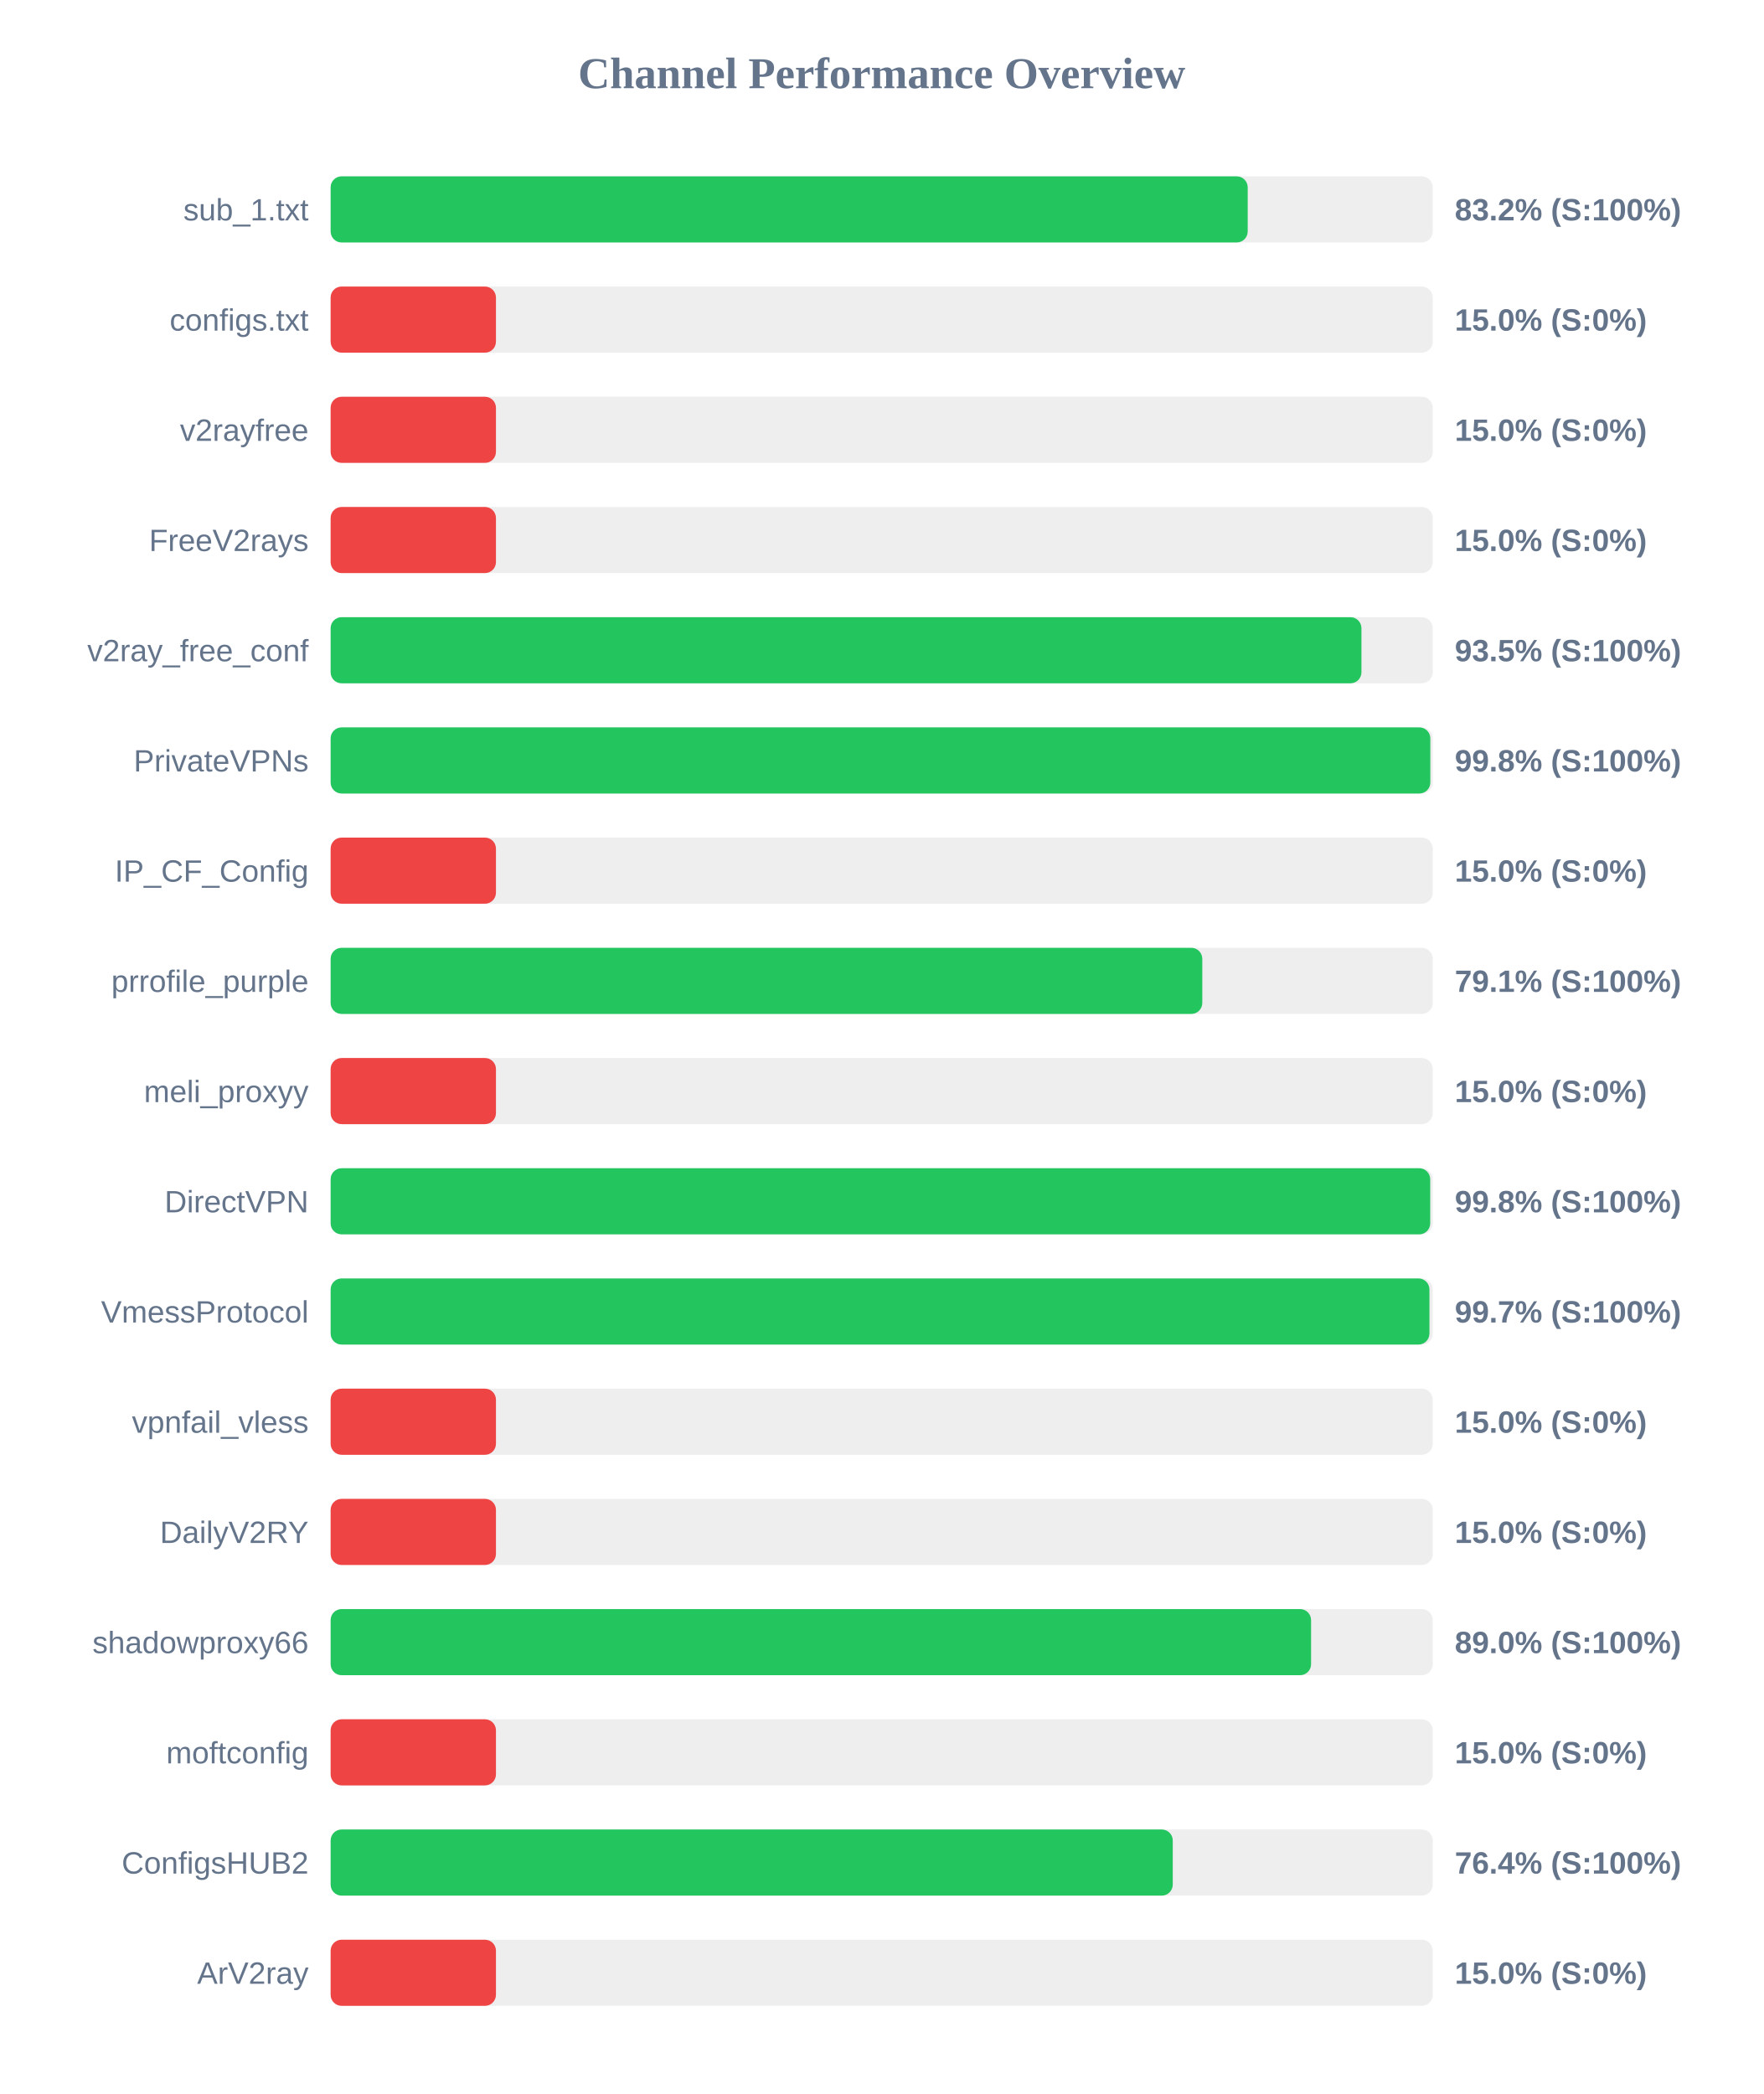
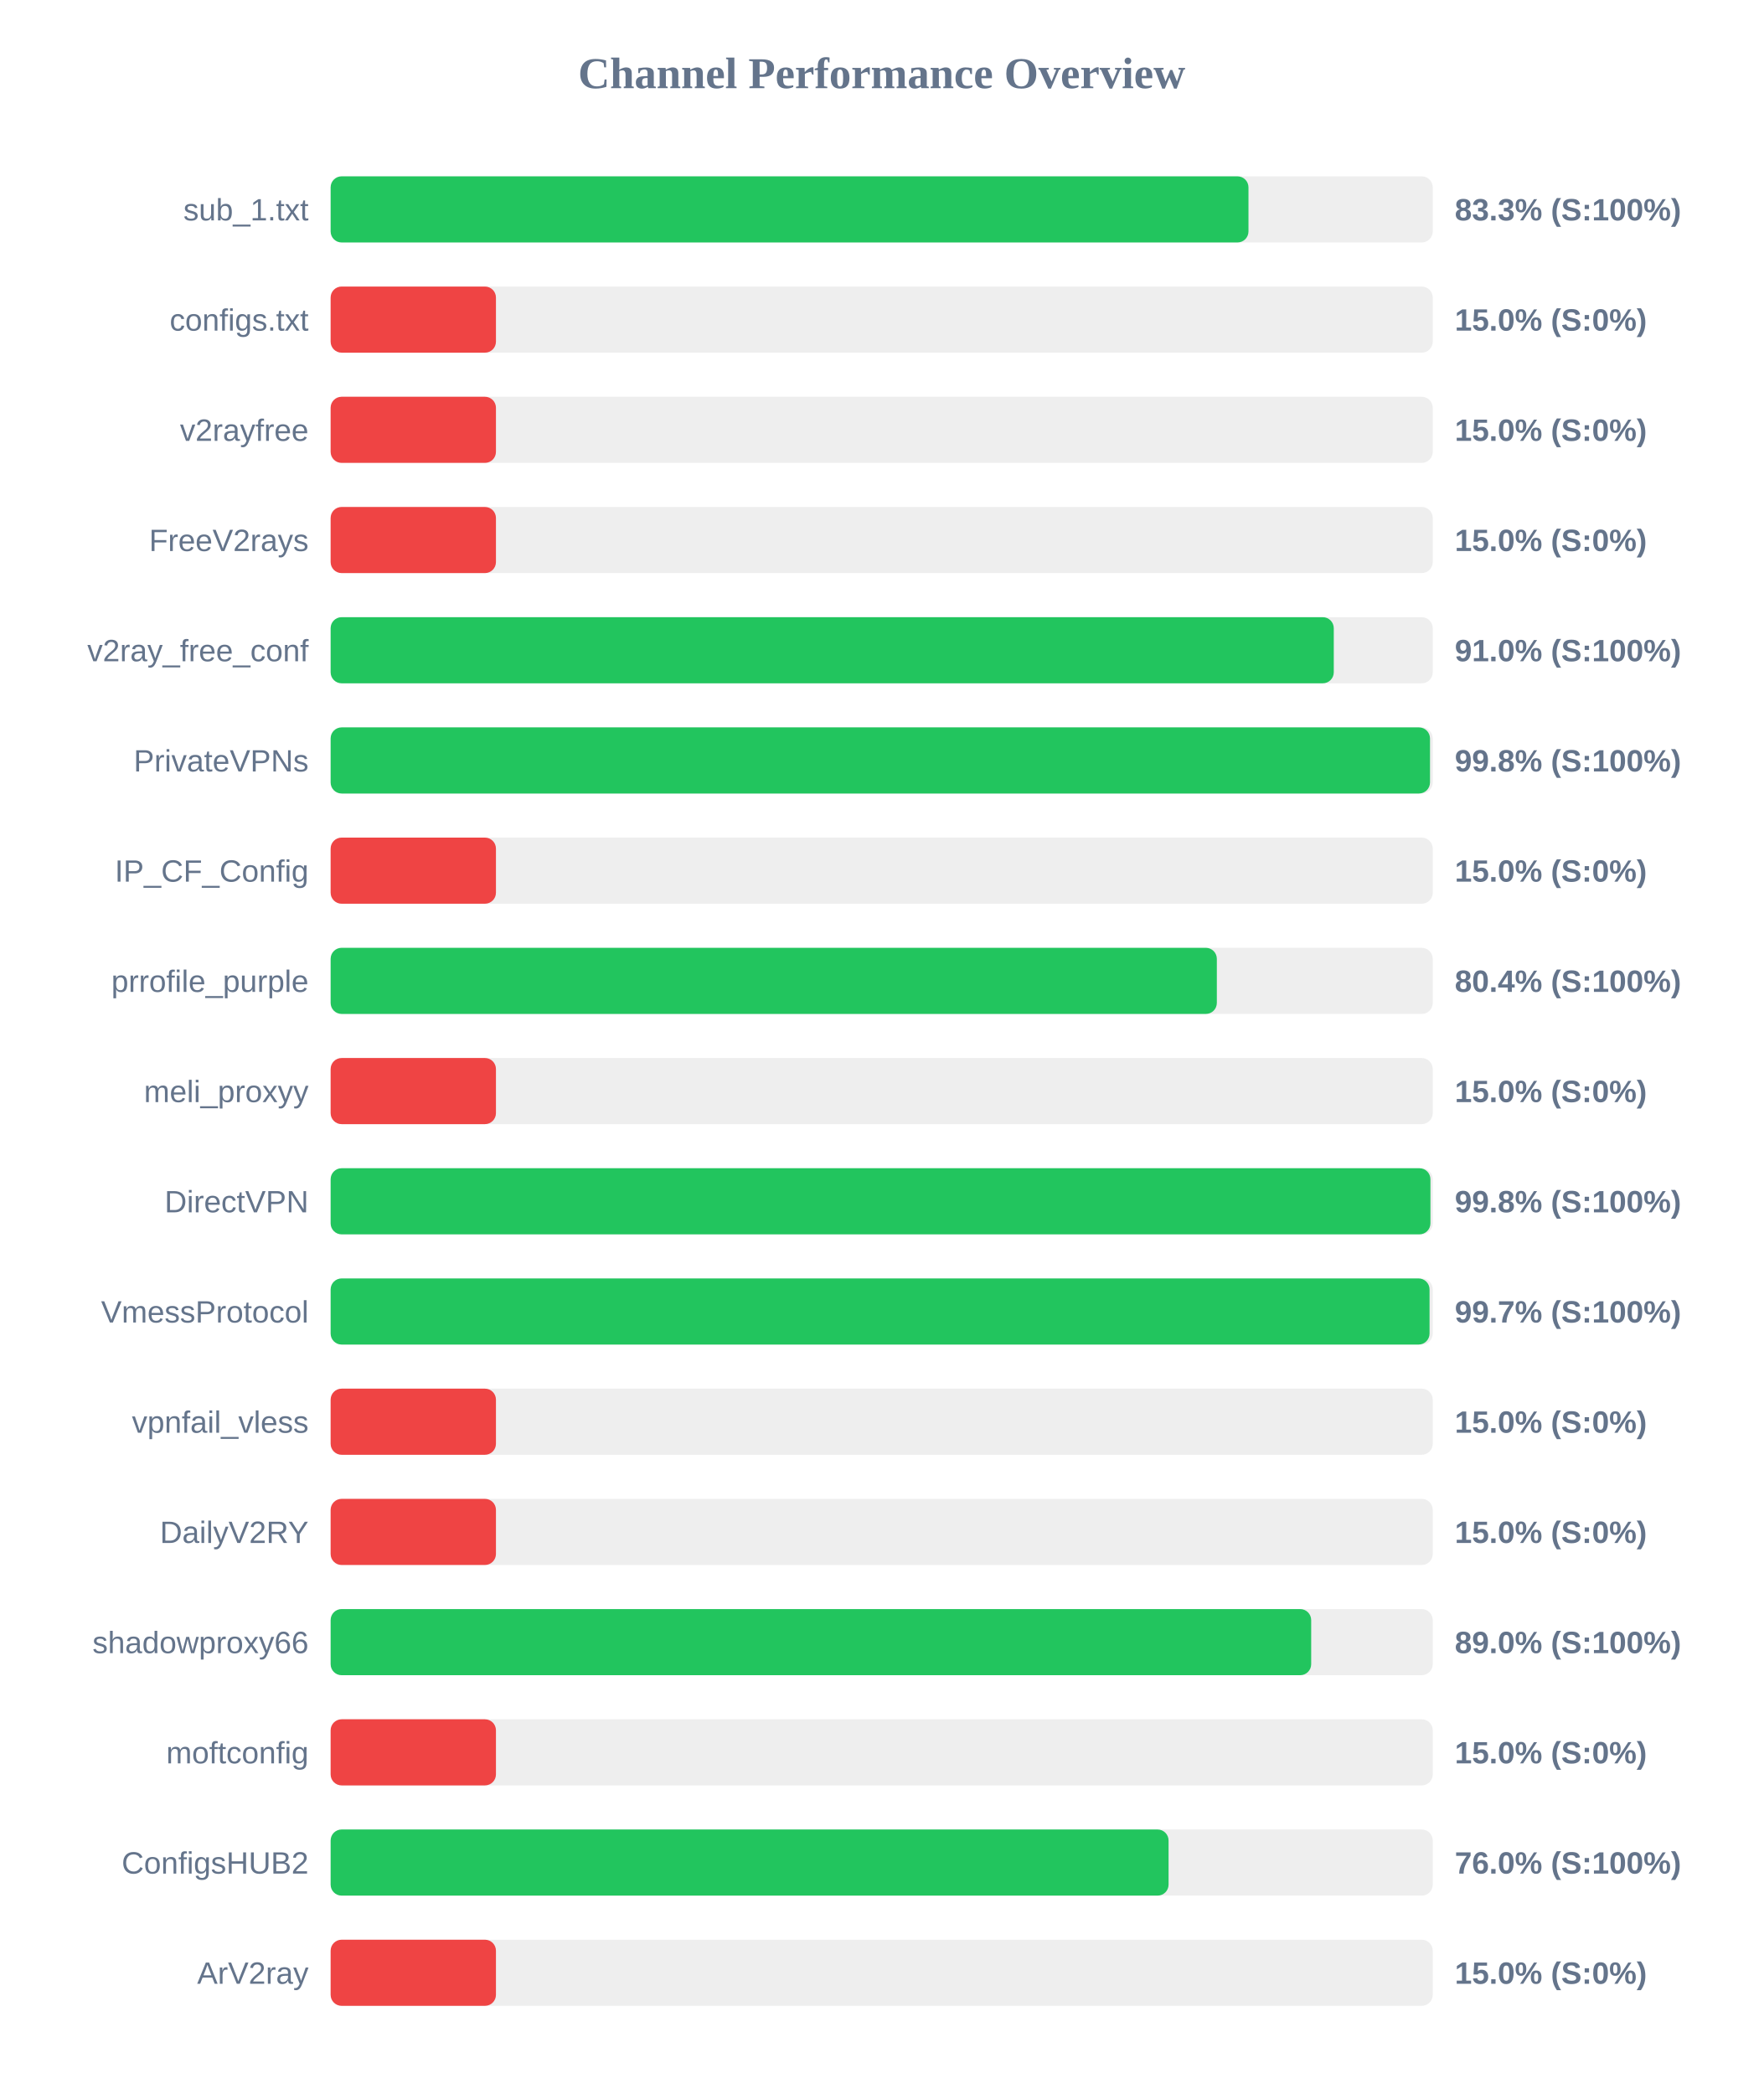
<svg xmlns="http://www.w3.org/2000/svg" width="800" height="950" version="1.1">
  <style>
        .row { font: 14px Arial; fill: #64748b; }
        .score { font: bold 14px Arial; fill: #64748b; }
    </style>
  <text x="400" y="40" text-anchor="middle" font-size="20px" font-weight="bold" fill="#64748b">Channel Performance Overview</text>
  <rect x="150" y="80" width="500" height="30" fill="#eee" rx="5" />
-   <rect x="150" y="80" width="416.05" height="30" fill="#22c55e" rx="5" />
+   <rect x="150" y="80" width="416.4" height="30" fill="#22c55e" rx="5" />
  <text x="140" y="100" text-anchor="end" class="row">sub_1.txt</text>
-   <text x="660" y="100" text-anchor="start" class="score">83.2% (S:100%)</text>
+   <text x="660" y="100" text-anchor="start" class="score">83.3% (S:100%)</text>
  <rect x="150" y="130" width="500" height="30" fill="#eee" rx="5" />
  <rect x="150" y="130" width="75.0" height="30" fill="#ef4444" rx="5" />
  <text x="140" y="150" text-anchor="end" class="row">configs.txt</text>
  <text x="660" y="150" text-anchor="start" class="score">15.0% (S:0%)</text>
  <rect x="150" y="180" width="500" height="30" fill="#eee" rx="5" />
  <rect x="150" y="180" width="75.0" height="30" fill="#ef4444" rx="5" />
  <text x="140" y="200" text-anchor="end" class="row">v2rayfree</text>
  <text x="660" y="200" text-anchor="start" class="score">15.0% (S:0%)</text>
  <rect x="150" y="230" width="500" height="30" fill="#eee" rx="5" />
  <rect x="150" y="230" width="75.0" height="30" fill="#ef4444" rx="5" />
  <text x="140" y="250" text-anchor="end" class="row">FreeV2rays</text>
  <text x="660" y="250" text-anchor="start" class="score">15.0% (S:0%)</text>
  <rect x="150" y="280" width="500" height="30" fill="#eee" rx="5" />
-   <rect x="150" y="280" width="467.65" height="30" fill="#22c55e" rx="5" />
+   <rect x="150" y="280" width="455.1" height="30" fill="#22c55e" rx="5" />
  <text x="140" y="300" text-anchor="end" class="row">v2ray_free_conf</text>
-   <text x="660" y="300" text-anchor="start" class="score">93.5% (S:100%)</text>
+   <text x="660" y="300" text-anchor="start" class="score">91.0% (S:100%)</text>
  <rect x="150" y="330" width="500" height="30" fill="#eee" rx="5" />
-   <rect x="150" y="330" width="498.9" height="30" fill="#22c55e" rx="5" />
+   <rect x="150" y="330" width="498.75" height="30" fill="#22c55e" rx="5" />
  <text x="140" y="350" text-anchor="end" class="row">PrivateVPNs</text>
  <text x="660" y="350" text-anchor="start" class="score">99.8% (S:100%)</text>
  <rect x="150" y="380" width="500" height="30" fill="#eee" rx="5" />
  <rect x="150" y="380" width="75.0" height="30" fill="#ef4444" rx="5" />
  <text x="140" y="400" text-anchor="end" class="row">IP_CF_Config</text>
  <text x="660" y="400" text-anchor="start" class="score">15.0% (S:0%)</text>
  <rect x="150" y="430" width="500" height="30" fill="#eee" rx="5" />
-   <rect x="150" y="430" width="395.45" height="30" fill="#22c55e" rx="5" />
+   <rect x="150" y="430" width="402.05" height="30" fill="#22c55e" rx="5" />
  <text x="140" y="450" text-anchor="end" class="row">prrofile_purple</text>
-   <text x="660" y="450" text-anchor="start" class="score">79.1% (S:100%)</text>
+   <text x="660" y="450" text-anchor="start" class="score">80.4% (S:100%)</text>
  <rect x="150" y="480" width="500" height="30" fill="#eee" rx="5" />
  <rect x="150" y="480" width="75.0" height="30" fill="#ef4444" rx="5" />
  <text x="140" y="500" text-anchor="end" class="row">meli_proxyy</text>
  <text x="660" y="500" text-anchor="start" class="score">15.0% (S:0%)</text>
  <rect x="150" y="530" width="500" height="30" fill="#eee" rx="5" />
-   <rect x="150" y="530" width="498.85" height="30" fill="#22c55e" rx="5" />
+   <rect x="150" y="530" width="498.95" height="30" fill="#22c55e" rx="5" />
  <text x="140" y="550" text-anchor="end" class="row">DirectVPN</text>
  <text x="660" y="550" text-anchor="start" class="score">99.8% (S:100%)</text>
  <rect x="150" y="580" width="500" height="30" fill="#eee" rx="5" />
-   <rect x="150" y="580" width="498.5" height="30" fill="#22c55e" rx="5" />
+   <rect x="150" y="580" width="498.55" height="30" fill="#22c55e" rx="5" />
  <text x="140" y="600" text-anchor="end" class="row">VmessProtocol</text>
  <text x="660" y="600" text-anchor="start" class="score">99.7% (S:100%)</text>
  <rect x="150" y="630" width="500" height="30" fill="#eee" rx="5" />
  <rect x="150" y="630" width="75.0" height="30" fill="#ef4444" rx="5" />
  <text x="140" y="650" text-anchor="end" class="row">vpnfail_vless</text>
  <text x="660" y="650" text-anchor="start" class="score">15.0% (S:0%)</text>
  <rect x="150" y="680" width="500" height="30" fill="#eee" rx="5" />
  <rect x="150" y="680" width="75.0" height="30" fill="#ef4444" rx="5" />
  <text x="140" y="700" text-anchor="end" class="row">DailyV2RY</text>
  <text x="660" y="700" text-anchor="start" class="score">15.0% (S:0%)</text>
  <rect x="150" y="730" width="500" height="30" fill="#eee" rx="5" />
-   <rect x="150" y="730" width="444.8" height="30" fill="#22c55e" rx="5" />
+   <rect x="150" y="730" width="444.85" height="30" fill="#22c55e" rx="5" />
  <text x="140" y="750" text-anchor="end" class="row">shadowproxy66</text>
  <text x="660" y="750" text-anchor="start" class="score">89.0% (S:100%)</text>
  <rect x="150" y="780" width="500" height="30" fill="#eee" rx="5" />
  <rect x="150" y="780" width="75.0" height="30" fill="#ef4444" rx="5" />
  <text x="140" y="800" text-anchor="end" class="row">moftconfig</text>
  <text x="660" y="800" text-anchor="start" class="score">15.0% (S:0%)</text>
  <rect x="150" y="830" width="500" height="30" fill="#eee" rx="5" />
-   <rect x="150" y="830" width="382.05" height="30" fill="#22c55e" rx="5" />
+   <rect x="150" y="830" width="380.15" height="30" fill="#22c55e" rx="5" />
  <text x="140" y="850" text-anchor="end" class="row">ConfigsHUB2</text>
-   <text x="660" y="850" text-anchor="start" class="score">76.4% (S:100%)</text>
+   <text x="660" y="850" text-anchor="start" class="score">76.0% (S:100%)</text>
  <rect x="150" y="880" width="500" height="30" fill="#eee" rx="5" />
  <rect x="150" y="880" width="75.0" height="30" fill="#ef4444" rx="5" />
  <text x="140" y="900" text-anchor="end" class="row">ArV2ray</text>
  <text x="660" y="900" text-anchor="start" class="score">15.0% (S:0%)</text>
</svg>
